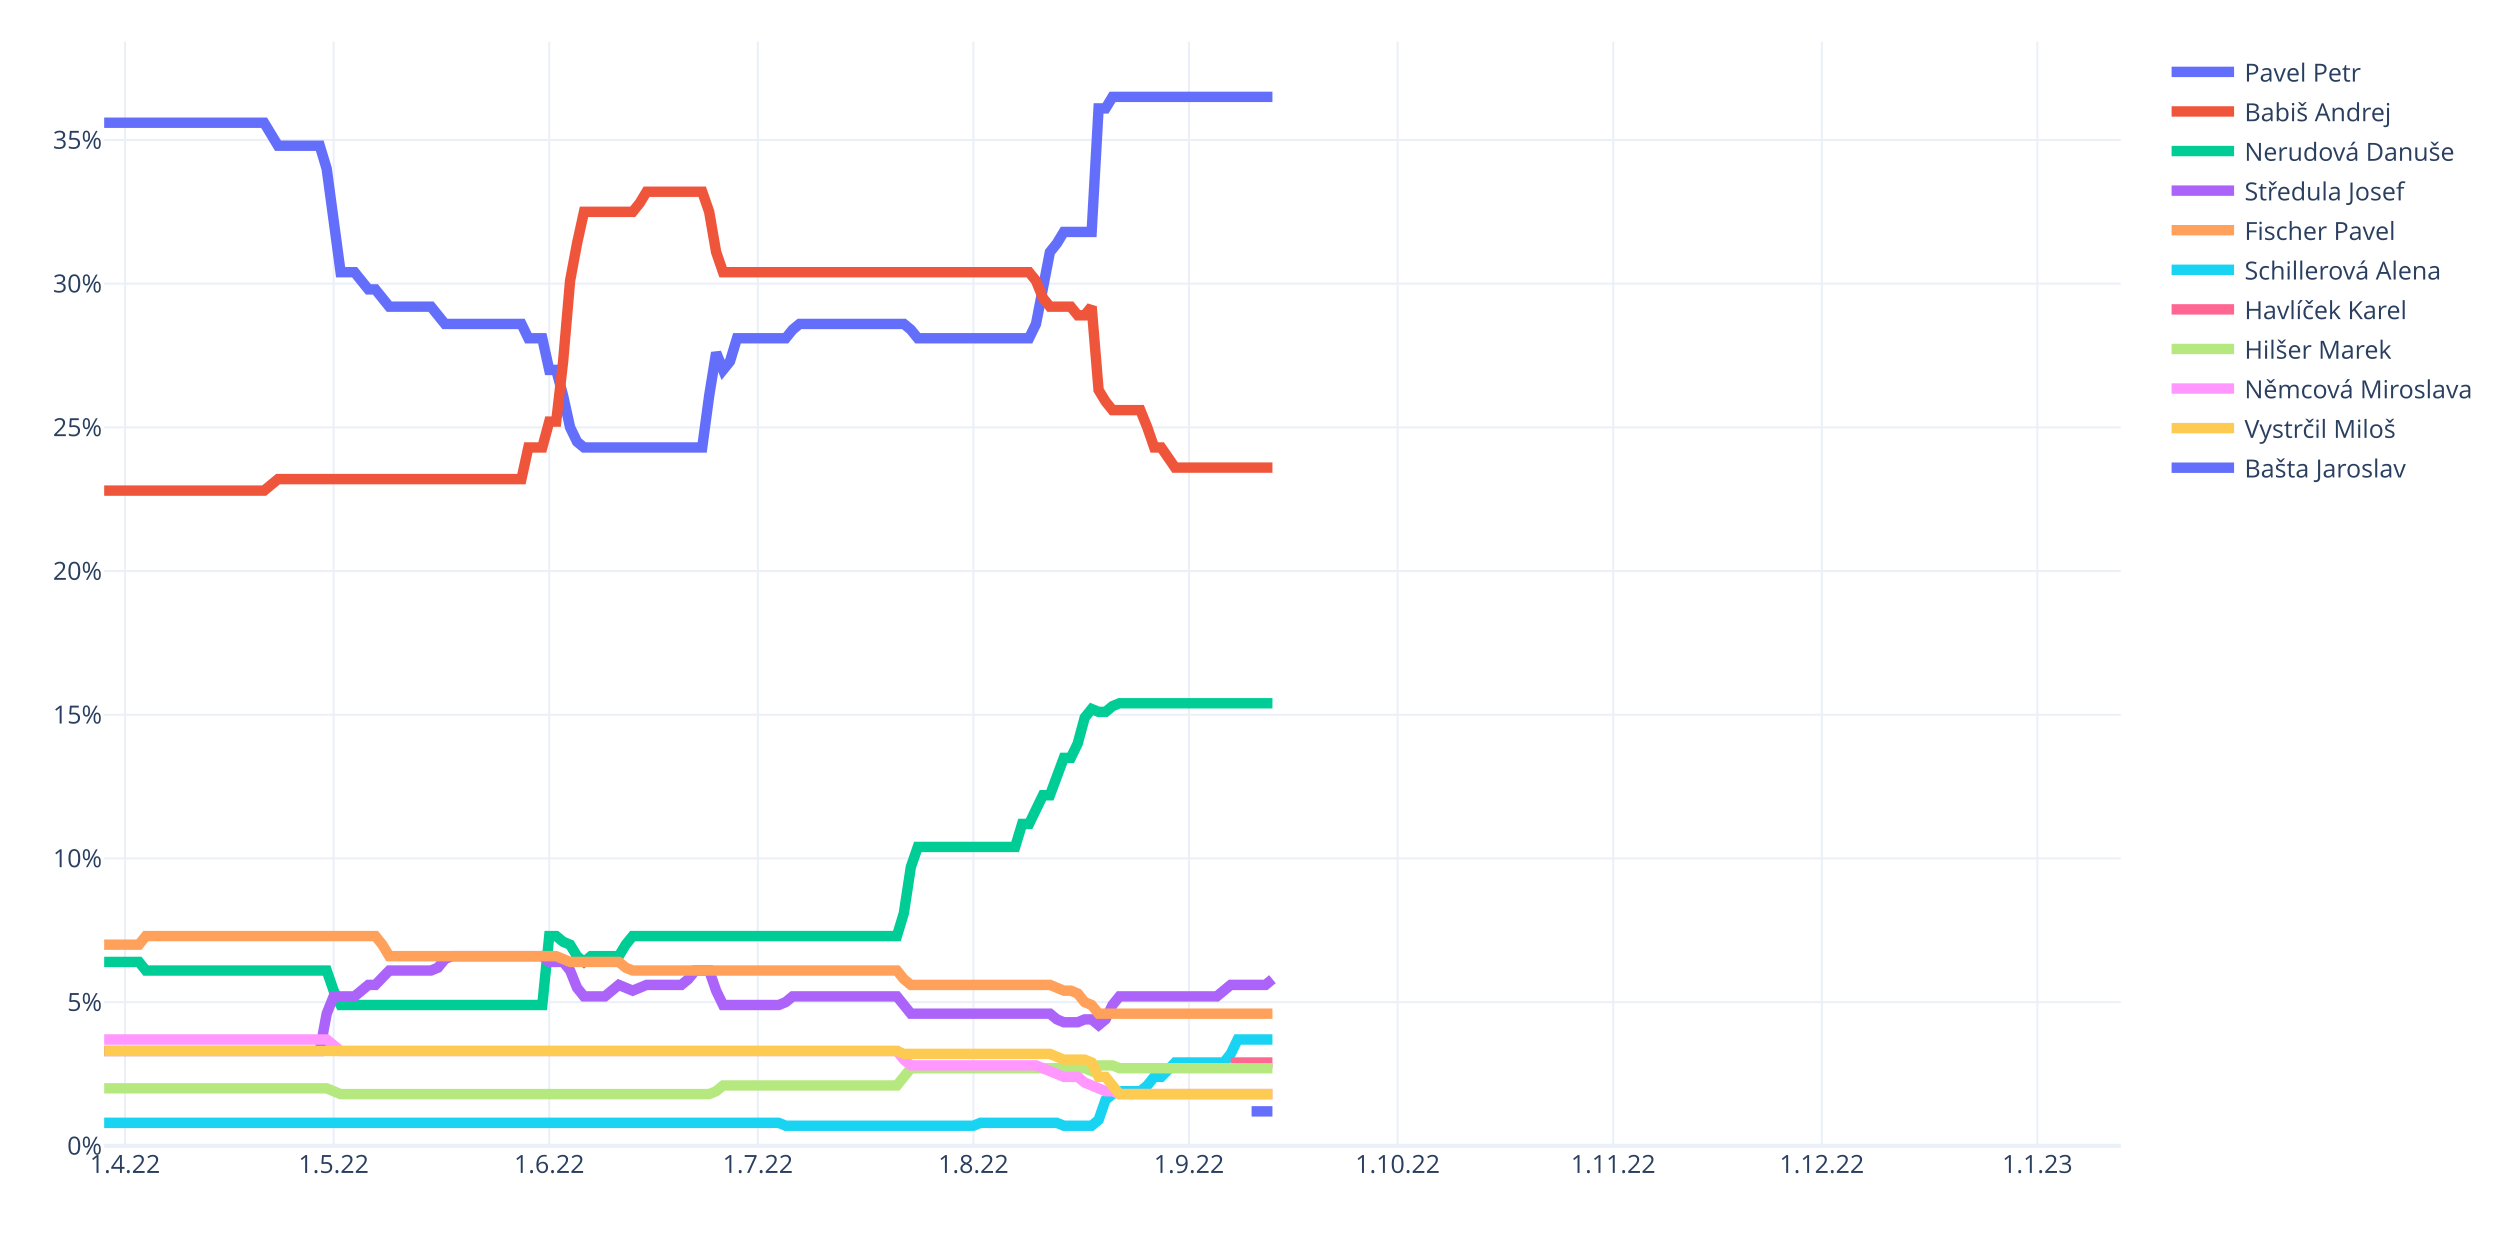
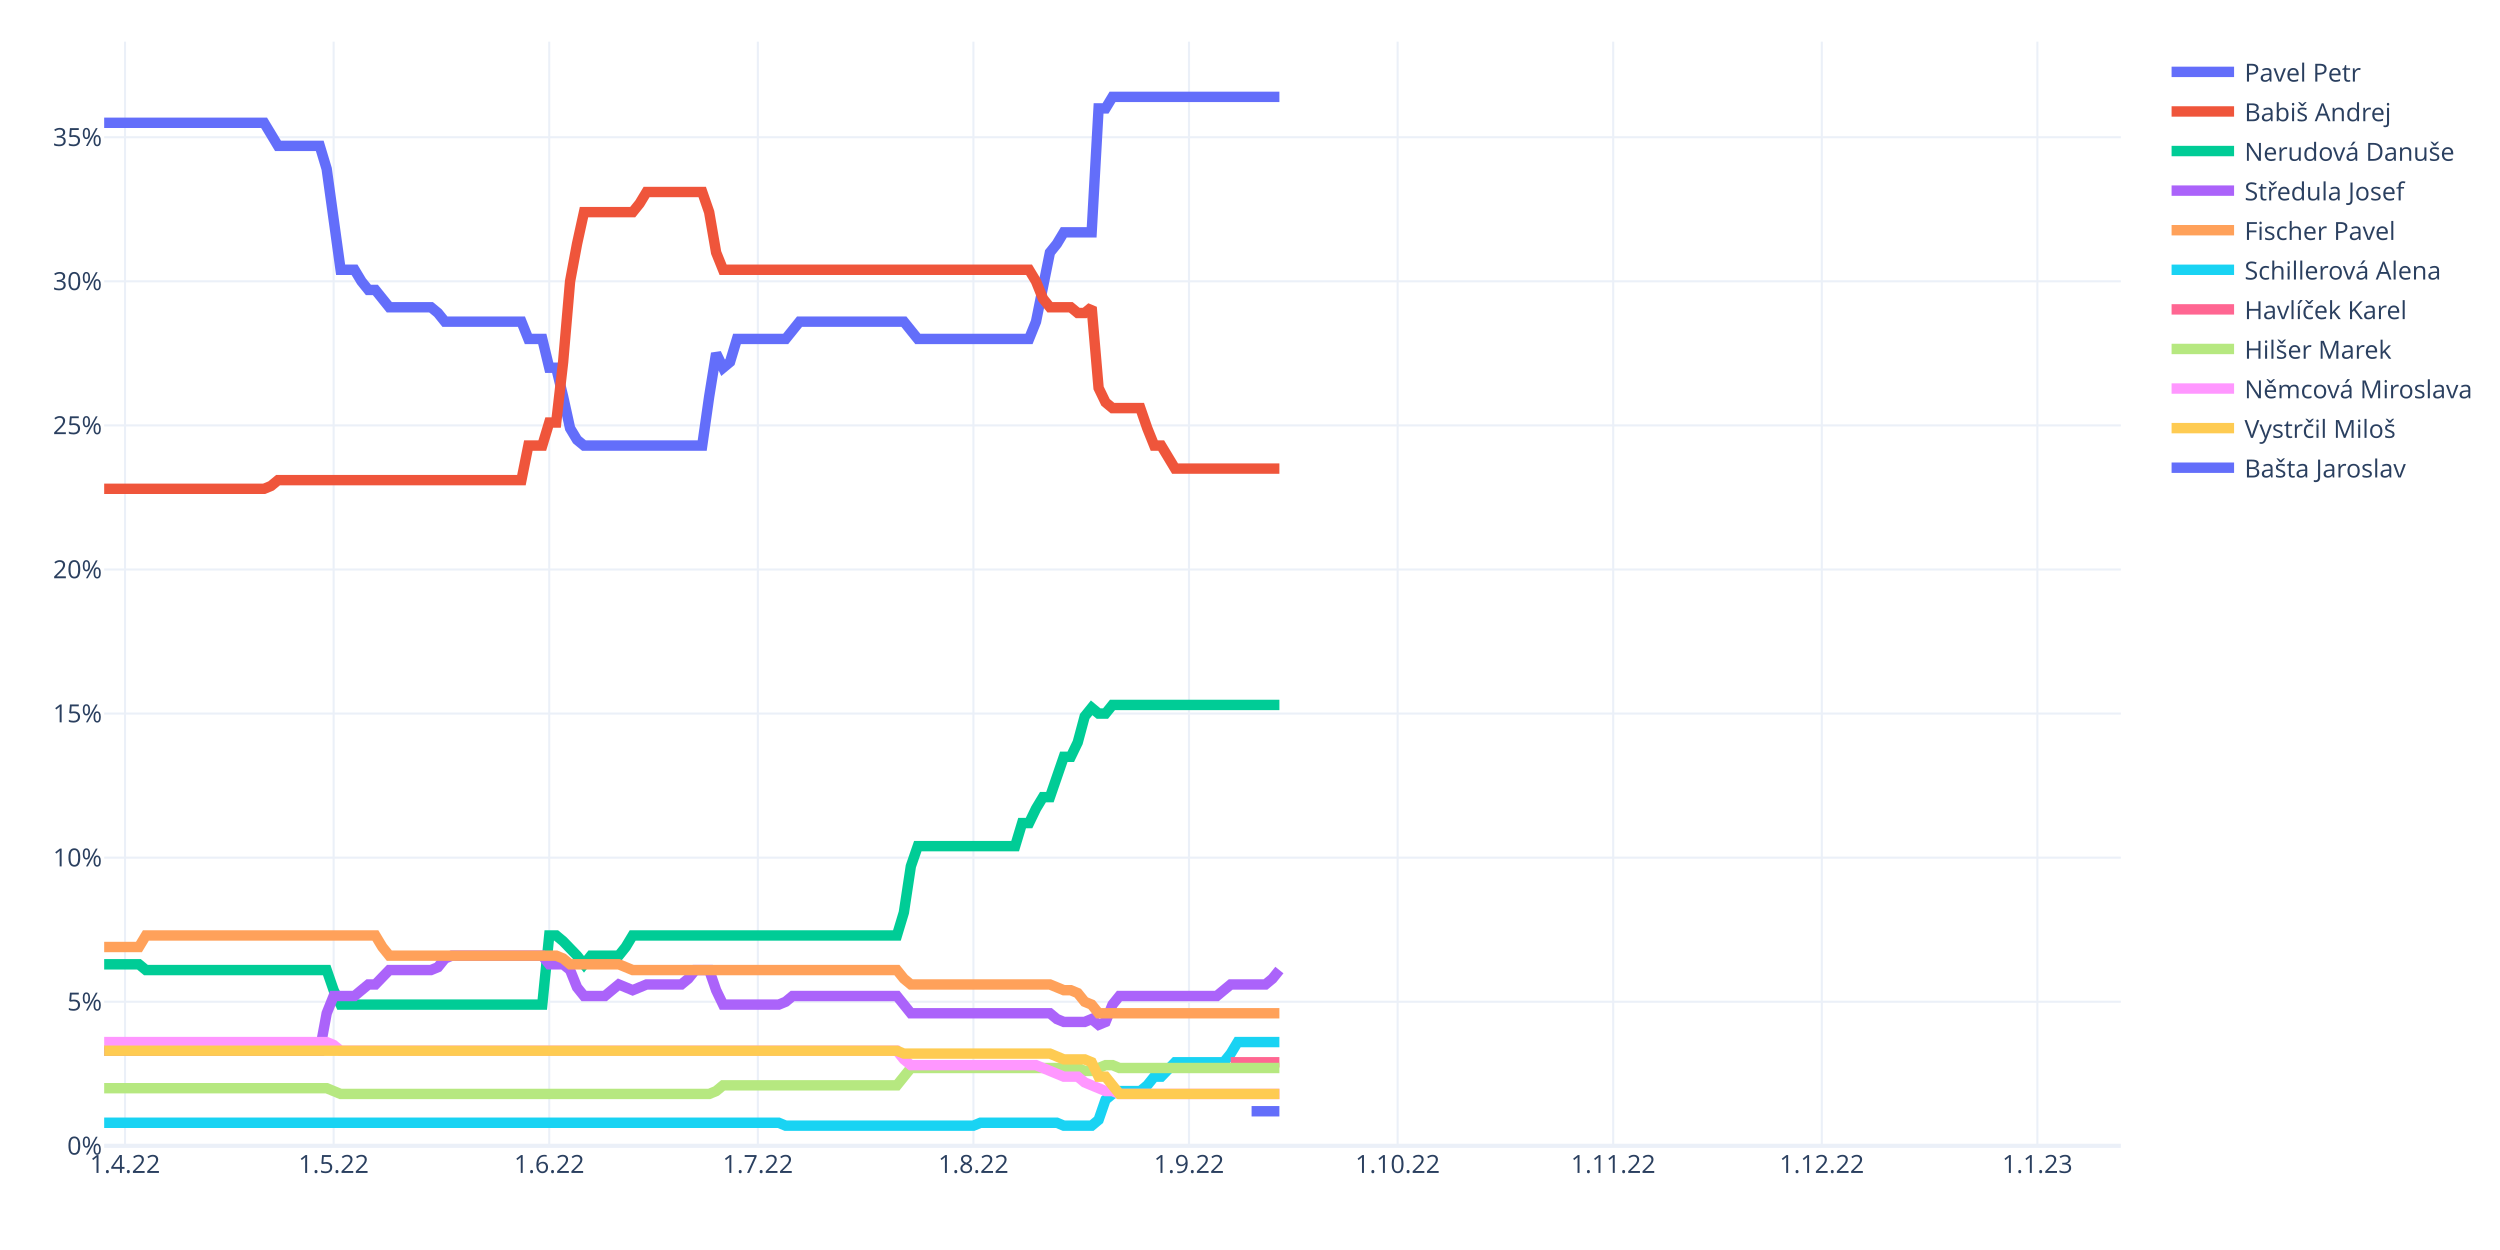
<svg xmlns="http://www.w3.org/2000/svg" class="main-svg" width="1200" height="600" style="" viewBox="0 0 1200 600">
  <rect x="0" y="0" width="1200" height="600" style="fill: rgb(255, 255, 255); fill-opacity: 1;" />
-   <defs id="defs-9ac03c">
+   <defs id="defs-e5010c">
    <g class="clips">
-       <clipPath id="clip9ac03cxyplot" class="plotclip">
+       <clipPath id="clipe5010cxyplot" class="plotclip">
        <rect width="968" height="530" />
      </clipPath>
-       <clipPath class="axesclip" id="clip9ac03cx">
+       <clipPath class="axesclip" id="clipe5010cx">
        <rect x="50" y="0" width="968" height="600" />
      </clipPath>
-       <clipPath class="axesclip" id="clip9ac03cy">
+       <clipPath class="axesclip" id="clipe5010cy">
        <rect x="0" y="20" width="1200" height="530" />
      </clipPath>
-       <clipPath class="axesclip" id="clip9ac03cxy">
+       <clipPath class="axesclip" id="clipe5010cxy">
        <rect x="50" y="20" width="968" height="530" />
      </clipPath>
    </g>
    <g class="gradients" />
    <g class="patterns" />
  </defs>
  <g class="bglayer" />
  <g class="layer-below">
    <g class="imagelayer" />
    <g class="shapelayer" />
  </g>
  <g class="cartesianlayer">
    <g class="subplot xy">
      <g class="layer-subplot">
        <g class="shapelayer" />
        <g class="imagelayer" />
      </g>
      <g class="minor-gridlayer">
        <g class="x" />
        <g class="y" />
      </g>
      <g class="gridlayer">
        <g class="x">
          <path class="xgrid crisp" transform="translate(60.01,0)" d="M0,20v530" style="stroke: rgb(235, 240, 248); stroke-opacity: 1; stroke-width: 1px;" />
          <path class="xgrid crisp" transform="translate(160.15,0)" d="M0,20v530" style="stroke: rgb(235, 240, 248); stroke-opacity: 1; stroke-width: 1px;" />
          <path class="xgrid crisp" transform="translate(263.63,0)" d="M0,20v530" style="stroke: rgb(235, 240, 248); stroke-opacity: 1; stroke-width: 1px;" />
          <path class="xgrid crisp" transform="translate(363.77,0)" d="M0,20v530" style="stroke: rgb(235, 240, 248); stroke-opacity: 1; stroke-width: 1px;" />
          <path class="xgrid crisp" transform="translate(467.24,0)" d="M0,20v530" style="stroke: rgb(235, 240, 248); stroke-opacity: 1; stroke-width: 1px;" />
          <path class="xgrid crisp" transform="translate(570.72,0)" d="M0,20v530" style="stroke: rgb(235, 240, 248); stroke-opacity: 1; stroke-width: 1px;" />
          <path class="xgrid crisp" transform="translate(670.86,0)" d="M0,20v530" style="stroke: rgb(235, 240, 248); stroke-opacity: 1; stroke-width: 1px;" />
          <path class="xgrid crisp" transform="translate(774.33,0)" d="M0,20v530" style="stroke: rgb(235, 240, 248); stroke-opacity: 1; stroke-width: 1px;" />
          <path class="xgrid crisp" transform="translate(874.47,0)" d="M0,20v530" style="stroke: rgb(235, 240, 248); stroke-opacity: 1; stroke-width: 1px;" />
          <path class="xgrid crisp" transform="translate(977.94,0)" d="M0,20v530" style="stroke: rgb(235, 240, 248); stroke-opacity: 1; stroke-width: 1px;" />
        </g>
        <g class="y">
-           <path class="ygrid crisp" transform="translate(0,481.03)" d="M50,0h968" style="stroke: rgb(235, 240, 248); stroke-opacity: 1; stroke-width: 1px;" />
-           <path class="ygrid crisp" transform="translate(0,412.05)" d="M50,0h968" style="stroke: rgb(235, 240, 248); stroke-opacity: 1; stroke-width: 1px;" />
-           <path class="ygrid crisp" transform="translate(0,343.08)" d="M50,0h968" style="stroke: rgb(235, 240, 248); stroke-opacity: 1; stroke-width: 1px;" />
-           <path class="ygrid crisp" transform="translate(0,274.11)" d="M50,0h968" style="stroke: rgb(235, 240, 248); stroke-opacity: 1; stroke-width: 1px;" />
-           <path class="ygrid crisp" transform="translate(0,205.14)" d="M50,0h968" style="stroke: rgb(235, 240, 248); stroke-opacity: 1; stroke-width: 1px;" />
-           <path class="ygrid crisp" transform="translate(0,136.16)" d="M50,0h968" style="stroke: rgb(235, 240, 248); stroke-opacity: 1; stroke-width: 1px;" />
-           <path class="ygrid crisp" transform="translate(0,67.19)" d="M50,0h968" style="stroke: rgb(235, 240, 248); stroke-opacity: 1; stroke-width: 1px;" />
+           <path class="ygrid crisp" transform="translate(0,480.84)" d="M50,0h968" style="stroke: rgb(235, 240, 248); stroke-opacity: 1; stroke-width: 1px;" />
+           <path class="ygrid crisp" transform="translate(0,411.68)" d="M50,0h968" style="stroke: rgb(235, 240, 248); stroke-opacity: 1; stroke-width: 1px;" />
+           <path class="ygrid crisp" transform="translate(0,342.51)" d="M50,0h968" style="stroke: rgb(235, 240, 248); stroke-opacity: 1; stroke-width: 1px;" />
+           <path class="ygrid crisp" transform="translate(0,273.35)" d="M50,0h968" style="stroke: rgb(235, 240, 248); stroke-opacity: 1; stroke-width: 1px;" />
+           <path class="ygrid crisp" transform="translate(0,204.19)" d="M50,0h968" style="stroke: rgb(235, 240, 248); stroke-opacity: 1; stroke-width: 1px;" />
+           <path class="ygrid crisp" transform="translate(0,135.03)" d="M50,0h968" style="stroke: rgb(235, 240, 248); stroke-opacity: 1; stroke-width: 1px;" />
+           <path class="ygrid crisp" transform="translate(0,65.87)" d="M50,0h968" style="stroke: rgb(235, 240, 248); stroke-opacity: 1; stroke-width: 1px;" />
        </g>
      </g>
      <g class="zerolinelayer">
        <path class="yzl zl crisp" transform="translate(0,550)" d="M50,0h968" style="stroke: rgb(235, 240, 248); stroke-opacity: 1; stroke-width: 2px;" />
      </g>
      <path class="xlines-below" />
      <path class="ylines-below" />
      <g class="overlines-below" />
      <g class="xaxislayer-below" />
      <g class="yaxislayer-below" />
      <g class="overaxes-below" />
-       <g class="plot" transform="translate(50,20)" clip-path="url(#clip9ac03cxyplot)">
+       <g class="plot" transform="translate(50,20)" clip-path="url(#clipe5010cxyplot)">
        <g class="scatterlayer mlayer">
-           <g class="trace scatter tracecc58a9" style="stroke-miterlimit: 2; opacity: 1;">
-             <g class="fills" />
-             <g class="errorbars" />
-             <g class="lines">
-               <path class="js-line" d="M0,38.92L76.77,38.92L80.11,44.43L83.45,49.95L86.79,49.95L103.48,49.95L106.81,60.99L113.49,110.65L116.83,110.65L120.17,110.65L123.5,114.78L126.84,118.92L130.18,118.92L136.86,127.2L140.19,127.2L156.88,127.2L160.22,131.34L163.56,135.48L166.9,135.48L200.28,135.48L203.61,142.37L210.29,142.37L213.63,157.55L216.97,157.55L220.3,169.96L223.64,185.14L226.98,192.03L230.32,194.79L233.66,194.79L287.06,194.79L290.4,169.96L293.74,149.27L297.08,157.55L300.41,153.41L303.75,142.37L327.12,142.37L330.46,138.24L333.79,135.48L337.13,135.48L383.86,135.48L387.2,138.24L390.54,142.37L393.88,142.37L443.94,142.37L447.28,135.48L453.96,100.99L457.3,96.85L460.63,91.33L463.97,91.33L473.99,91.33L477.32,32.02L480.66,32.02L484,26.5L560.77,26.5" style="vector-effect: non-scaling-stroke; fill: none; stroke: rgb(99, 110, 250); stroke-opacity: 1; stroke-width: 5px; opacity: 1;" />
-             </g>
-             <g class="points" />
-             <g class="text" />
-           </g>
-           <g class="trace scatter trace83c4f5" style="stroke-miterlimit: 2; opacity: 1;">
-             <g class="fills" />
-             <g class="errorbars" />
-             <g class="lines">
-               <path class="js-line" d="M0,215.48L76.77,215.48L80.11,212.73L83.45,209.97L86.79,209.97L200.28,209.97L203.61,194.79L210.29,194.79L213.63,182.38L216.97,182.38L220.3,153.41L223.64,114.78L226.98,96.85L230.32,81.68L233.66,81.68L253.68,81.68L257.02,77.54L260.36,72.02L263.7,72.02L287.06,72.02L290.4,81.68L293.74,100.99L297.08,110.65L443.94,110.65L447.28,114.78L450.62,123.06L453.96,127.2L463.97,127.2L467.31,131.34L470.65,131.34L473.99,127.2L477.32,167.2L480.66,172.72L484,176.86L487.34,176.86L497.35,176.86L500.69,185.14L504.03,194.79L507.37,194.79L514.04,204.45L517.38,204.45L560.77,204.45" style="vector-effect: non-scaling-stroke; fill: none; stroke: rgb(239, 85, 59); stroke-opacity: 1; stroke-width: 5px; opacity: 1;" />
-             </g>
-             <g class="points" />
-             <g class="text" />
-           </g>
-           <g class="trace scatter trace17d4f3" style="stroke-miterlimit: 2; opacity: 1;">
-             <g class="fills" />
-             <g class="errorbars" />
-             <g class="lines">
-               <path class="js-line" d="M0,441.72L16.69,441.72L20.03,445.85L106.81,445.85L110.15,455.51L113.49,462.41L116.83,462.41L210.29,462.41L213.63,429.3L216.97,429.3L220.3,432.06L223.64,433.44L226.98,438.96L230.32,441.72L233.66,438.96L247.01,438.96L250.34,433.44L253.68,429.3L257.02,429.3L380.52,429.3L383.86,418.26L387.2,396.19L390.54,386.54L437.27,386.54L440.61,375.5L443.94,375.5L447.28,368.6L450.62,361.71L453.96,361.71L460.63,343.77L463.97,343.77L467.31,336.88L470.65,324.46L473.99,320.32L477.32,321.7L480.66,321.7L484,318.94L487.34,317.56L490.68,317.56L560.77,317.56" style="vector-effect: non-scaling-stroke; fill: none; stroke: rgb(0, 204, 150); stroke-opacity: 1; stroke-width: 5px; opacity: 1;" />
-             </g>
-             <g class="points" />
-             <g class="text" />
-           </g>
-           <g class="trace scatter trace678a99" style="stroke-miterlimit: 2; opacity: 1;">
-             <g class="fills" />
-             <g class="errorbars" />
-             <g class="lines">
-               <path class="js-line" d="M0,484.48L103.48,484.48L106.81,466.55L110.15,458.27L113.49,458.27L120.17,458.27L123.5,455.51L126.84,452.75L130.18,452.75L136.86,445.85L140.19,445.85L156.88,445.85L160.22,444.47L163.56,440.34L166.9,438.96L210.29,438.96L213.63,441.72L220.3,441.72L223.64,445.85L226.98,454.13L230.32,458.27L240.33,458.27L243.67,455.51L247.01,452.75L250.34,454.13L253.68,455.51L257.02,454.13L260.36,452.75L263.7,452.75L277.05,452.75L280.39,449.99L283.72,445.85L287.06,445.85L290.4,445.85L293.74,455.51L297.08,462.41L300.41,462.41L323.78,462.41L327.12,461.03L330.46,458.27L333.79,458.27L380.52,458.27L383.86,462.41L387.2,466.55L390.54,466.55L453.96,466.55L457.3,469.3L460.63,470.68L463.97,470.68L467.31,470.68L470.65,469.3L473.99,469.3L477.32,472.06L480.66,469.3L484,462.41L487.34,458.27L490.68,458.27L534.07,458.27L537.41,455.51L540.74,452.75L544.08,452.75L557.43,452.75L560.77,449.99" style="vector-effect: non-scaling-stroke; fill: none; stroke: rgb(171, 99, 250); stroke-opacity: 1; stroke-width: 5px; opacity: 1;" />
-             </g>
-             <g class="points" />
-             <g class="text" />
-           </g>
-           <g class="trace scatter trace8f0cd3" style="stroke-miterlimit: 2; opacity: 1;">
-             <g class="fills" />
-             <g class="errorbars" />
-             <g class="lines">
-               <path class="js-line" d="M0,433.44L16.69,433.44L20.03,429.3L130.18,429.3L133.52,433.44L136.86,438.96L140.19,438.96L216.97,438.96L220.3,440.34L223.64,441.72L226.98,441.72L247.01,441.72L250.34,444.47L253.68,445.85L257.02,445.85L380.52,445.85L383.86,449.99L387.2,452.75L390.54,452.75L453.96,452.75L457.3,454.13L460.63,455.51L463.97,455.51L467.31,456.89L470.65,461.03L473.99,462.41L477.32,466.55L560.77,466.55" style="vector-effect: non-scaling-stroke; fill: none; stroke: rgb(255, 161, 90); stroke-opacity: 1; stroke-width: 5px; opacity: 1;" />
-             </g>
-             <g class="points" />
-             <g class="text" />
-           </g>
-           <g class="trace scatter trace87d1dd" style="stroke-miterlimit: 2; opacity: 1;">
-             <g class="fills" />
-             <g class="errorbars" />
-             <g class="lines">
-               <path class="js-line" d="M0,518.96L323.78,518.96L327.12,520.34L417.24,520.34L420.58,518.96L457.3,518.96L460.63,520.34L473.99,520.34L477.32,517.58L480.66,507.93L484,505.17L487.34,503.79L490.68,503.79L497.35,503.79L500.69,501.03L504.03,496.89L507.37,496.89L514.04,490L517.38,490L537.41,490L540.74,485.86L544.08,478.96L547.42,478.96L560.77,478.96" style="vector-effect: non-scaling-stroke; fill: none; stroke: rgb(25, 211, 243); stroke-opacity: 1; stroke-width: 5px; opacity: 1;" />
-             </g>
-             <g class="points" />
-             <g class="text" />
-           </g>
-           <g class="trace scatter trace23de0c" style="stroke-miterlimit: 2; opacity: 1;">
-             <g class="fills" />
-             <g class="errorbars" />
-             <g class="lines">
-               <path class="js-line" d="M540.74,490L560.77,490" style="vector-effect: non-scaling-stroke; fill: none; stroke: rgb(255, 102, 146); stroke-opacity: 1; stroke-width: 5px; opacity: 1;" />
-             </g>
-             <g class="points" />
-             <g class="text" />
-           </g>
-           <g class="trace scatter tracea98ff8" style="stroke-miterlimit: 2; opacity: 1;">
-             <g class="fills" />
-             <g class="errorbars" />
-             <g class="lines">
-               <path class="js-line" d="M0,502.41L106.81,502.41L110.15,503.79L113.49,505.17L116.83,505.17L290.4,505.17L293.74,503.79L297.08,501.03L300.41,501.03L380.52,501.03L383.86,496.89L387.2,492.75L390.54,492.75L470.65,492.75L473.99,494.13L477.32,491.38L480.66,491.38L484,491.38L487.34,492.75L560.77,492.75" style="vector-effect: non-scaling-stroke; fill: none; stroke: rgb(182, 232, 128); stroke-opacity: 1; stroke-width: 5px; opacity: 1;" />
-             </g>
-             <g class="points" />
-             <g class="text" />
-           </g>
-           <g class="trace scatter trace9fdeb4" style="stroke-miterlimit: 2; opacity: 1;">
-             <g class="fills" />
-             <g class="errorbars" />
-             <g class="lines">
-               <path class="js-line" d="M0,478.96L106.81,478.96L110.15,481.72L113.49,484.48L116.83,484.48L380.52,484.48L383.86,488.62L387.2,491.38L390.54,491.38L447.28,491.38L450.62,492.75L460.63,496.89L463.97,496.89L467.31,496.89L470.65,499.65L480.66,503.79L484,503.79L487.34,505.17L490.68,505.17L560.77,505.17" style="vector-effect: non-scaling-stroke; fill: none; stroke: rgb(255, 151, 255); stroke-opacity: 1; stroke-width: 5px; opacity: 1;" />
-             </g>
-             <g class="points" />
-             <g class="text" />
-           </g>
-           <g class="trace scatter tracebca179" style="stroke-miterlimit: 2; opacity: 1;">
-             <g class="fills" />
-             <g class="errorbars" />
-             <g class="lines">
-               <path class="js-line" d="M0,484.48L380.52,484.48L383.86,485.86L453.96,485.86L457.3,487.24L460.63,488.62L463.97,488.62L470.65,488.62L473.99,490L477.32,496.89L480.66,496.89L487.34,505.17L490.68,505.17L560.77,505.17" style="vector-effect: non-scaling-stroke; fill: none; stroke: rgb(254, 203, 82); stroke-opacity: 1; stroke-width: 5px; opacity: 1;" />
-             </g>
-             <g class="points" />
-             <g class="text" />
-           </g>
-           <g class="trace scatter tracecbdc0a" style="stroke-miterlimit: 2; opacity: 1;">
-             <g class="fills" />
-             <g class="errorbars" />
-             <g class="lines">
-               <path class="js-line" d="M550.76,513.45L560.77,513.45" style="vector-effect: non-scaling-stroke; fill: none; stroke: rgb(99, 110, 250); stroke-opacity: 1; stroke-width: 5px; opacity: 1;" />
+           <g class="trace scatter tracec2c07b" style="stroke-miterlimit: 2; opacity: 1;">
+             <g class="fills" />
+             <g class="errorbars" />
+             <g class="lines">
+               <path class="js-line" d="M0,38.95L76.77,38.95L80.11,44.48L83.45,50.02L86.79,50.02L103.48,50.02L106.81,61.08L113.49,109.49L116.83,109.49L120.17,109.49L123.5,115.03L126.84,119.18L130.18,119.18L136.86,127.48L140.19,127.48L156.88,127.48L160.22,130.24L163.56,134.39L166.9,134.39L200.28,134.39L203.61,142.69L210.29,142.69L213.63,156.52L216.97,156.52L220.3,170.36L223.64,185.57L226.98,191.11L230.32,193.87L233.66,193.87L287.06,193.87L290.4,170.36L293.74,149.61L297.08,156.52L300.41,153.76L303.75,142.69L327.12,142.69L330.46,138.54L333.79,134.39L337.13,134.39L383.86,134.39L387.2,138.54L390.54,142.69L393.88,142.69L443.94,142.69L447.28,134.39L453.96,101.2L457.3,97.05L460.63,91.51L463.97,91.51L473.99,91.51L477.32,32.03L480.66,32.03L484,26.5L564.11,26.5" style="vector-effect: non-scaling-stroke; fill: none; stroke: rgb(99, 110, 250); stroke-opacity: 1; stroke-width: 5px; opacity: 1;" />
+             </g>
+             <g class="points" />
+             <g class="text" />
+           </g>
+           <g class="trace scatter trace22cbd5" style="stroke-miterlimit: 2; opacity: 1;">
+             <g class="fills" />
+             <g class="errorbars" />
+             <g class="lines">
+               <path class="js-line" d="M0,214.62L76.77,214.62L80.11,213.24L83.45,210.47L86.79,210.47L200.28,210.47L203.61,193.87L210.29,193.87L213.63,182.81L216.97,182.81L220.3,153.76L223.64,115.03L226.98,97.05L230.32,81.83L233.66,81.83L253.68,81.83L257.02,77.68L260.36,72.15L263.7,72.15L287.06,72.15L290.4,81.83L293.74,101.2L297.08,109.49L443.94,109.49L447.28,115.03L450.62,123.33L453.96,127.48L463.97,127.48L467.31,130.24L470.65,130.24L473.99,127.48L477.32,166.21L480.66,173.12L484,175.89L487.34,175.89L497.35,175.89L500.69,185.57L504.03,193.87L507.37,193.87L514.04,204.94L517.38,204.94L564.11,204.94" style="vector-effect: non-scaling-stroke; fill: none; stroke: rgb(239, 85, 59); stroke-opacity: 1; stroke-width: 5px; opacity: 1;" />
+             </g>
+             <g class="points" />
+             <g class="text" />
+           </g>
+           <g class="trace scatter trace9eb591" style="stroke-miterlimit: 2; opacity: 1;">
+             <g class="fills" />
+             <g class="errorbars" />
+             <g class="lines">
+               <path class="js-line" d="M0,442.86L16.69,442.86L20.03,445.62L106.81,445.62L110.15,455.3L113.49,462.22L116.83,462.22L210.29,462.22L213.63,429.02L216.97,429.02L220.3,431.79L226.98,438.71L230.32,442.86L233.66,438.71L236.99,438.71L247.01,438.71L250.34,434.56L253.68,429.02L257.02,429.02L380.52,429.02L383.86,417.96L387.2,395.83L390.54,386.14L437.27,386.14L440.61,375.08L443.94,375.08L447.28,368.16L450.62,362.63L453.96,362.63L460.63,343.26L463.97,343.26L467.31,336.35L470.65,323.9L473.99,319.75L477.32,322.51L480.66,322.51L484,318.36L564.11,318.36" style="vector-effect: non-scaling-stroke; fill: none; stroke: rgb(0, 204, 150); stroke-opacity: 1; stroke-width: 5px; opacity: 1;" />
+             </g>
+             <g class="points" />
+             <g class="text" />
+           </g>
+           <g class="trace scatter tracef58105" style="stroke-miterlimit: 2; opacity: 1;">
+             <g class="fills" />
+             <g class="errorbars" />
+             <g class="lines">
+               <path class="js-line" d="M0,484.35L103.48,484.35L106.81,466.37L110.15,458.07L113.49,458.07L120.17,458.07L123.5,455.3L126.84,452.54L130.18,452.54L136.86,445.62L140.19,445.62L156.88,445.62L160.22,444.24L163.56,440.09L166.9,438.71L210.29,438.71L213.63,442.86L220.3,442.86L223.64,445.62L226.98,453.92L230.32,458.07L240.33,458.07L243.67,455.3L247.01,452.54L250.34,453.92L253.68,455.3L257.02,453.92L260.36,452.54L263.7,452.54L277.05,452.54L280.39,449.77L283.72,445.62L287.06,445.62L290.4,445.62L293.74,455.3L297.08,462.22L300.41,462.22L323.78,462.22L327.12,460.84L330.46,458.07L333.79,458.07L380.52,458.07L383.86,462.22L387.2,466.37L390.54,466.37L453.96,466.37L457.3,469.14L460.63,470.52L463.97,470.52L470.65,470.52L473.99,469.14L477.32,471.9L480.66,470.52L484,462.22L487.34,458.07L534.07,458.07L537.41,455.3L540.74,452.54L544.08,452.54L557.43,452.54L560.77,449.77L564.11,445.62" style="vector-effect: non-scaling-stroke; fill: none; stroke: rgb(171, 99, 250); stroke-opacity: 1; stroke-width: 5px; opacity: 1;" />
+             </g>
+             <g class="points" />
+             <g class="text" />
+           </g>
+           <g class="trace scatter trace8d41c3" style="stroke-miterlimit: 2; opacity: 1;">
+             <g class="fills" />
+             <g class="errorbars" />
+             <g class="lines">
+               <path class="js-line" d="M0,434.56L16.69,434.56L20.03,429.02L130.18,429.02L133.52,434.56L136.86,438.71L140.19,438.71L216.97,438.71L220.3,440.09L223.64,442.86L226.98,442.86L247.01,442.86L250.34,444.24L253.68,445.62L257.02,445.62L380.52,445.62L383.86,449.77L387.2,452.54L390.54,452.54L453.96,452.54L457.3,453.92L460.63,455.3L463.97,455.3L467.31,456.69L470.65,460.84L473.99,462.22L477.32,466.37L564.11,466.37" style="vector-effect: non-scaling-stroke; fill: none; stroke: rgb(255, 161, 90); stroke-opacity: 1; stroke-width: 5px; opacity: 1;" />
+             </g>
+             <g class="points" />
+             <g class="text" />
+           </g>
+           <g class="trace scatter trace228de3" style="stroke-miterlimit: 2; opacity: 1;">
+             <g class="fills" />
+             <g class="errorbars" />
+             <g class="lines">
+               <path class="js-line" d="M0,518.93L323.78,518.93L327.12,520.32L417.24,520.32L420.58,518.93L457.3,518.93L460.63,520.32L473.99,520.32L477.32,517.55L480.66,507.87L484,505.1L487.34,503.72L490.68,503.72L497.35,503.72L500.69,500.95L504.03,496.8L507.37,496.8L514.04,489.89L517.38,489.89L537.41,489.89L540.74,485.74L544.08,480.2L547.42,480.2L564.11,480.2" style="vector-effect: non-scaling-stroke; fill: none; stroke: rgb(25, 211, 243); stroke-opacity: 1; stroke-width: 5px; opacity: 1;" />
+             </g>
+             <g class="points" />
+             <g class="text" />
+           </g>
+           <g class="trace scatter tracecdfb69" style="stroke-miterlimit: 2; opacity: 1;">
+             <g class="fills" />
+             <g class="errorbars" />
+             <g class="lines">
+               <path class="js-line" d="M540.74,489.89L564.11,489.89" style="vector-effect: non-scaling-stroke; fill: none; stroke: rgb(255, 102, 146); stroke-opacity: 1; stroke-width: 5px; opacity: 1;" />
+             </g>
+             <g class="points" />
+             <g class="text" />
+           </g>
+           <g class="trace scatter trace44139b" style="stroke-miterlimit: 2; opacity: 1;">
+             <g class="fills" />
+             <g class="errorbars" />
+             <g class="lines">
+               <path class="js-line" d="M0,502.34L106.81,502.34L110.15,503.72L113.49,505.1L116.83,505.1L290.4,505.1L293.74,503.72L297.08,500.95L300.41,500.95L380.52,500.95L383.86,496.8L387.2,492.65L390.54,492.65L467.31,492.65L470.65,494.04L473.99,494.04L477.32,492.65L480.66,491.27L484,491.27L487.34,492.65L490.68,492.65L564.11,492.65" style="vector-effect: non-scaling-stroke; fill: none; stroke: rgb(182, 232, 128); stroke-opacity: 1; stroke-width: 5px; opacity: 1;" />
+             </g>
+             <g class="points" />
+             <g class="text" />
+           </g>
+           <g class="trace scatter trace0559f6" style="stroke-miterlimit: 2; opacity: 1;">
+             <g class="fills" />
+             <g class="errorbars" />
+             <g class="lines">
+               <path class="js-line" d="M0,480.2L106.81,480.2L110.15,481.59L113.49,484.35L116.83,484.35L380.52,484.35L383.86,488.5L387.2,491.27L390.54,491.27L447.28,491.27L450.62,492.65L460.63,496.8L463.97,496.8L467.31,496.8L470.65,499.57L480.66,503.72L484,503.72L487.34,505.1L490.68,505.1L564.11,505.1" style="vector-effect: non-scaling-stroke; fill: none; stroke: rgb(255, 151, 255); stroke-opacity: 1; stroke-width: 5px; opacity: 1;" />
+             </g>
+             <g class="points" />
+             <g class="text" />
+           </g>
+           <g class="trace scatter trace07d329" style="stroke-miterlimit: 2; opacity: 1;">
+             <g class="fills" />
+             <g class="errorbars" />
+             <g class="lines">
+               <path class="js-line" d="M0,484.35L380.52,484.35L383.86,485.74L453.96,485.74L457.3,487.12L460.63,488.5L463.97,488.5L470.65,488.5L473.99,489.89L477.32,496.8L480.66,496.8L487.34,505.1L490.68,505.1L564.11,505.1" style="vector-effect: non-scaling-stroke; fill: none; stroke: rgb(254, 203, 82); stroke-opacity: 1; stroke-width: 5px; opacity: 1;" />
+             </g>
+             <g class="points" />
+             <g class="text" />
+           </g>
+           <g class="trace scatter trace4e3212" style="stroke-miterlimit: 2; opacity: 1;">
+             <g class="fills" />
+             <g class="errorbars" />
+             <g class="lines">
+               <path class="js-line" d="M550.76,513.4L564.11,513.4" style="vector-effect: non-scaling-stroke; fill: none; stroke: rgb(99, 110, 250); stroke-opacity: 1; stroke-width: 5px; opacity: 1;" />
            </g>
            <g class="points" />
            <g class="text" />
          </g>
        </g>
      </g>
      <g class="overplot" />
      <path class="xlines-above crisp" d="M0,0" style="fill: none;" />
      <path class="ylines-above crisp" d="M0,0" style="fill: none;" />
      <g class="overlines-above" />
      <g class="xaxislayer-above">
        <g class="xtick">
          <text text-anchor="middle" x="0" y="563" transform="translate(60.01,0)" style="font-family: 'Open Sans', verdana, arial, sans-serif; font-size: 12px; fill: rgb(42, 63, 95); fill-opacity: 1; white-space: pre; opacity: 1;">1.4.22</text>
        </g>
        <g class="xtick">
          <text text-anchor="middle" x="0" y="563" style="font-family: 'Open Sans', verdana, arial, sans-serif; font-size: 12px; fill: rgb(42, 63, 95); fill-opacity: 1; white-space: pre; opacity: 1;" transform="translate(160.15,0)">1.5.22</text>
        </g>
        <g class="xtick">
          <text text-anchor="middle" x="0" y="563" style="font-family: 'Open Sans', verdana, arial, sans-serif; font-size: 12px; fill: rgb(42, 63, 95); fill-opacity: 1; white-space: pre; opacity: 1;" transform="translate(263.63,0)">1.6.22</text>
        </g>
        <g class="xtick">
          <text text-anchor="middle" x="0" y="563" style="font-family: 'Open Sans', verdana, arial, sans-serif; font-size: 12px; fill: rgb(42, 63, 95); fill-opacity: 1; white-space: pre; opacity: 1;" transform="translate(363.77,0)">1.7.22</text>
        </g>
        <g class="xtick">
          <text text-anchor="middle" x="0" y="563" style="font-family: 'Open Sans', verdana, arial, sans-serif; font-size: 12px; fill: rgb(42, 63, 95); fill-opacity: 1; white-space: pre; opacity: 1;" transform="translate(467.24,0)">1.8.22</text>
        </g>
        <g class="xtick">
          <text text-anchor="middle" x="0" y="563" style="font-family: 'Open Sans', verdana, arial, sans-serif; font-size: 12px; fill: rgb(42, 63, 95); fill-opacity: 1; white-space: pre; opacity: 1;" transform="translate(570.72,0)">1.9.22</text>
        </g>
        <g class="xtick">
          <text text-anchor="middle" x="0" y="563" style="font-family: 'Open Sans', verdana, arial, sans-serif; font-size: 12px; fill: rgb(42, 63, 95); fill-opacity: 1; white-space: pre; opacity: 1;" transform="translate(670.86,0)">1.10.22</text>
        </g>
        <g class="xtick">
          <text text-anchor="middle" x="0" y="563" style="font-family: 'Open Sans', verdana, arial, sans-serif; font-size: 12px; fill: rgb(42, 63, 95); fill-opacity: 1; white-space: pre; opacity: 1;" transform="translate(774.33,0)">1.11.22</text>
        </g>
        <g class="xtick">
          <text text-anchor="middle" x="0" y="563" style="font-family: 'Open Sans', verdana, arial, sans-serif; font-size: 12px; fill: rgb(42, 63, 95); fill-opacity: 1; white-space: pre; opacity: 1;" transform="translate(874.47,0)">1.12.22</text>
        </g>
        <g class="xtick">
          <text text-anchor="middle" x="0" y="563" style="font-family: 'Open Sans', verdana, arial, sans-serif; font-size: 12px; fill: rgb(42, 63, 95); fill-opacity: 1; white-space: pre; opacity: 1;" transform="translate(977.94,0)">1.1.23</text>
        </g>
      </g>
      <g class="yaxislayer-above">
        <g class="ytick">
          <text text-anchor="end" x="49" y="4.2" transform="translate(0,550)" style="font-family: 'Open Sans', verdana, arial, sans-serif; font-size: 12px; fill: rgb(42, 63, 95); fill-opacity: 1; white-space: pre; opacity: 1;">0%</text>
        </g>
        <g class="ytick">
-           <text text-anchor="end" x="49" y="4.2" style="font-family: 'Open Sans', verdana, arial, sans-serif; font-size: 12px; fill: rgb(42, 63, 95); fill-opacity: 1; white-space: pre; opacity: 1;" transform="translate(0,481.03)">5%</text>
-         </g>
-         <g class="ytick">
-           <text text-anchor="end" x="49" y="4.2" style="font-family: 'Open Sans', verdana, arial, sans-serif; font-size: 12px; fill: rgb(42, 63, 95); fill-opacity: 1; white-space: pre; opacity: 1;" transform="translate(0,412.05)">10%</text>
-         </g>
-         <g class="ytick">
-           <text text-anchor="end" x="49" y="4.2" style="font-family: 'Open Sans', verdana, arial, sans-serif; font-size: 12px; fill: rgb(42, 63, 95); fill-opacity: 1; white-space: pre; opacity: 1;" transform="translate(0,343.08)">15%</text>
-         </g>
-         <g class="ytick">
-           <text text-anchor="end" x="49" y="4.2" style="font-family: 'Open Sans', verdana, arial, sans-serif; font-size: 12px; fill: rgb(42, 63, 95); fill-opacity: 1; white-space: pre; opacity: 1;" transform="translate(0,274.11)">20%</text>
-         </g>
-         <g class="ytick">
-           <text text-anchor="end" x="49" y="4.2" style="font-family: 'Open Sans', verdana, arial, sans-serif; font-size: 12px; fill: rgb(42, 63, 95); fill-opacity: 1; white-space: pre; opacity: 1;" transform="translate(0,205.14)">25%</text>
-         </g>
-         <g class="ytick">
-           <text text-anchor="end" x="49" y="4.2" style="font-family: 'Open Sans', verdana, arial, sans-serif; font-size: 12px; fill: rgb(42, 63, 95); fill-opacity: 1; white-space: pre; opacity: 1;" transform="translate(0,136.16)">30%</text>
-         </g>
-         <g class="ytick">
-           <text text-anchor="end" x="49" y="4.2" style="font-family: 'Open Sans', verdana, arial, sans-serif; font-size: 12px; fill: rgb(42, 63, 95); fill-opacity: 1; white-space: pre; opacity: 1;" transform="translate(0,67.19)">35%</text>
+           <text text-anchor="end" x="49" y="4.2" style="font-family: 'Open Sans', verdana, arial, sans-serif; font-size: 12px; fill: rgb(42, 63, 95); fill-opacity: 1; white-space: pre; opacity: 1;" transform="translate(0,480.84)">5%</text>
+         </g>
+         <g class="ytick">
+           <text text-anchor="end" x="49" y="4.2" style="font-family: 'Open Sans', verdana, arial, sans-serif; font-size: 12px; fill: rgb(42, 63, 95); fill-opacity: 1; white-space: pre; opacity: 1;" transform="translate(0,411.68)">10%</text>
+         </g>
+         <g class="ytick">
+           <text text-anchor="end" x="49" y="4.2" style="font-family: 'Open Sans', verdana, arial, sans-serif; font-size: 12px; fill: rgb(42, 63, 95); fill-opacity: 1; white-space: pre; opacity: 1;" transform="translate(0,342.51)">15%</text>
+         </g>
+         <g class="ytick">
+           <text text-anchor="end" x="49" y="4.2" style="font-family: 'Open Sans', verdana, arial, sans-serif; font-size: 12px; fill: rgb(42, 63, 95); fill-opacity: 1; white-space: pre; opacity: 1;" transform="translate(0,273.35)">20%</text>
+         </g>
+         <g class="ytick">
+           <text text-anchor="end" x="49" y="4.2" style="font-family: 'Open Sans', verdana, arial, sans-serif; font-size: 12px; fill: rgb(42, 63, 95); fill-opacity: 1; white-space: pre; opacity: 1;" transform="translate(0,204.19)">25%</text>
+         </g>
+         <g class="ytick">
+           <text text-anchor="end" x="49" y="4.2" style="font-family: 'Open Sans', verdana, arial, sans-serif; font-size: 12px; fill: rgb(42, 63, 95); fill-opacity: 1; white-space: pre; opacity: 1;" transform="translate(0,135.03)">30%</text>
+         </g>
+         <g class="ytick">
+           <text text-anchor="end" x="49" y="4.2" style="font-family: 'Open Sans', verdana, arial, sans-serif; font-size: 12px; fill: rgb(42, 63, 95); fill-opacity: 1; white-space: pre; opacity: 1;" transform="translate(0,65.87)">35%</text>
        </g>
      </g>
      <g class="overaxes-above" />
    </g>
  </g>
  <g class="polarlayer" />
  <g class="smithlayer" />
  <g class="ternarylayer" />
  <g class="geolayer" />
  <g class="funnelarealayer" />
  <g class="pielayer" />
  <g class="iciclelayer" />
  <g class="treemaplayer" />
  <g class="sunburstlayer" />
  <g class="glimages" />
-   <defs id="topdefs-9ac03c">
+   <defs id="topdefs-e5010c">
    <g class="clips" />
-     <clipPath id="legend9ac03c">
+     <clipPath id="legende5010c">
      <rect width="151" height="219" x="0" y="0" />
    </clipPath>
  </defs>
  <g class="layer-above">
    <g class="imagelayer" />
    <g class="shapelayer" />
  </g>
  <g class="infolayer">
    <g class="legend" pointer-events="all" transform="translate(1037.36,20)">
      <rect class="bg" shape-rendering="crispEdges" style="stroke: rgb(68, 68, 68); stroke-opacity: 1; fill: rgb(255, 255, 255); fill-opacity: 1; stroke-width: 0px;" width="151" height="219" x="0" y="0" />
-       <g class="scrollbox" transform="" clip-path="url(#legend9ac03c)">
+       <g class="scrollbox" transform="" clip-path="url(#legende5010c)">
        <g class="groups">
          <g class="traces" transform="translate(0,14.5)" style="opacity: 1;">
            <text class="legendtext" text-anchor="start" x="40" y="4.68" style="font-family: 'Open Sans', verdana, arial, sans-serif; font-size: 12px; fill: rgb(42, 63, 95); fill-opacity: 1; white-space: pre;">Pavel Petr</text>
            <g class="layers" style="opacity: 1;">
              <g class="legendfill" />
              <g class="legendlines">
                <path class="js-line" d="M5,0h30" style="fill: none; stroke: rgb(99, 110, 250); stroke-opacity: 1; stroke-width: 5px;" />
              </g>
              <g class="legendsymbols">
                <g class="legendpoints" />
              </g>
            </g>
            <rect class="legendtoggle" x="0" y="-9.5" width="145.703" height="19" style="fill: rgb(0, 0, 0); fill-opacity: 0;" />
          </g>
          <g class="traces" transform="translate(0,33.5)" style="opacity: 1;">
            <text class="legendtext" text-anchor="start" x="40" y="4.68" style="font-family: 'Open Sans', verdana, arial, sans-serif; font-size: 12px; fill: rgb(42, 63, 95); fill-opacity: 1; white-space: pre;">Babiš Andrej</text>
            <g class="layers" style="opacity: 1;">
              <g class="legendfill" />
              <g class="legendlines">
                <path class="js-line" d="M5,0h30" style="fill: none; stroke: rgb(239, 85, 59); stroke-opacity: 1; stroke-width: 5px;" />
              </g>
              <g class="legendsymbols">
                <g class="legendpoints" />
              </g>
            </g>
            <rect class="legendtoggle" x="0" y="-9.5" width="145.703" height="19" style="fill: rgb(0, 0, 0); fill-opacity: 0;" />
          </g>
          <g class="traces" transform="translate(0,52.5)" style="opacity: 1;">
            <text class="legendtext" text-anchor="start" x="40" y="4.68" style="font-family: 'Open Sans', verdana, arial, sans-serif; font-size: 12px; fill: rgb(42, 63, 95); fill-opacity: 1; white-space: pre;">Nerudová Danuše</text>
            <g class="layers" style="opacity: 1;">
              <g class="legendfill" />
              <g class="legendlines">
                <path class="js-line" d="M5,0h30" style="fill: none; stroke: rgb(0, 204, 150); stroke-opacity: 1; stroke-width: 5px;" />
              </g>
              <g class="legendsymbols">
                <g class="legendpoints" />
              </g>
            </g>
            <rect class="legendtoggle" x="0" y="-9.5" width="145.703" height="19" style="fill: rgb(0, 0, 0); fill-opacity: 0;" />
          </g>
          <g class="traces" transform="translate(0,71.5)" style="opacity: 1;">
            <text class="legendtext" text-anchor="start" x="40" y="4.68" style="font-family: 'Open Sans', verdana, arial, sans-serif; font-size: 12px; fill: rgb(42, 63, 95); fill-opacity: 1; white-space: pre;">Středula Josef</text>
            <g class="layers" style="opacity: 1;">
              <g class="legendfill" />
              <g class="legendlines">
                <path class="js-line" d="M5,0h30" style="fill: none; stroke: rgb(171, 99, 250); stroke-opacity: 1; stroke-width: 5px;" />
              </g>
              <g class="legendsymbols">
                <g class="legendpoints" />
              </g>
            </g>
            <rect class="legendtoggle" x="0" y="-9.5" width="145.703" height="19" style="fill: rgb(0, 0, 0); fill-opacity: 0;" />
          </g>
          <g class="traces" transform="translate(0,90.5)" style="opacity: 1;">
            <text class="legendtext" text-anchor="start" x="40" y="4.68" style="font-family: 'Open Sans', verdana, arial, sans-serif; font-size: 12px; fill: rgb(42, 63, 95); fill-opacity: 1; white-space: pre;">Fischer Pavel</text>
            <g class="layers" style="opacity: 1;">
              <g class="legendfill" />
              <g class="legendlines">
                <path class="js-line" d="M5,0h30" style="fill: none; stroke: rgb(255, 161, 90); stroke-opacity: 1; stroke-width: 5px;" />
              </g>
              <g class="legendsymbols">
                <g class="legendpoints" />
              </g>
            </g>
            <rect class="legendtoggle" x="0" y="-9.5" width="145.703" height="19" style="fill: rgb(0, 0, 0); fill-opacity: 0;" />
          </g>
          <g class="traces" transform="translate(0,109.5)" style="opacity: 1;">
            <text class="legendtext" text-anchor="start" x="40" y="4.68" style="font-family: 'Open Sans', verdana, arial, sans-serif; font-size: 12px; fill: rgb(42, 63, 95); fill-opacity: 1; white-space: pre;">Schillerová Alena</text>
            <g class="layers" style="opacity: 1;">
              <g class="legendfill" />
              <g class="legendlines">
                <path class="js-line" d="M5,0h30" style="fill: none; stroke: rgb(25, 211, 243); stroke-opacity: 1; stroke-width: 5px;" />
              </g>
              <g class="legendsymbols">
                <g class="legendpoints" />
              </g>
            </g>
            <rect class="legendtoggle" x="0" y="-9.5" width="145.703" height="19" style="fill: rgb(0, 0, 0); fill-opacity: 0;" />
          </g>
          <g class="traces" transform="translate(0,128.5)" style="opacity: 1;">
            <text class="legendtext" text-anchor="start" x="40" y="4.68" style="font-family: 'Open Sans', verdana, arial, sans-serif; font-size: 12px; fill: rgb(42, 63, 95); fill-opacity: 1; white-space: pre;">Havlíček Karel</text>
            <g class="layers" style="opacity: 1;">
              <g class="legendfill" />
              <g class="legendlines">
                <path class="js-line" d="M5,0h30" style="fill: none; stroke: rgb(255, 102, 146); stroke-opacity: 1; stroke-width: 5px;" />
              </g>
              <g class="legendsymbols">
                <g class="legendpoints" />
              </g>
            </g>
            <rect class="legendtoggle" x="0" y="-9.5" width="145.703" height="19" style="fill: rgb(0, 0, 0); fill-opacity: 0;" />
          </g>
          <g class="traces" transform="translate(0,147.5)" style="opacity: 1;">
            <text class="legendtext" text-anchor="start" x="40" y="4.68" style="font-family: 'Open Sans', verdana, arial, sans-serif; font-size: 12px; fill: rgb(42, 63, 95); fill-opacity: 1; white-space: pre;">Hilšer Marek</text>
            <g class="layers" style="opacity: 1;">
              <g class="legendfill" />
              <g class="legendlines">
                <path class="js-line" d="M5,0h30" style="fill: none; stroke: rgb(182, 232, 128); stroke-opacity: 1; stroke-width: 5px;" />
              </g>
              <g class="legendsymbols">
                <g class="legendpoints" />
              </g>
            </g>
            <rect class="legendtoggle" x="0" y="-9.5" width="145.703" height="19" style="fill: rgb(0, 0, 0); fill-opacity: 0;" />
          </g>
          <g class="traces" transform="translate(0,166.5)" style="opacity: 1;">
            <text class="legendtext" text-anchor="start" x="40" y="4.68" style="font-family: 'Open Sans', verdana, arial, sans-serif; font-size: 12px; fill: rgb(42, 63, 95); fill-opacity: 1; white-space: pre;">Němcová Miroslava</text>
            <g class="layers" style="opacity: 1;">
              <g class="legendfill" />
              <g class="legendlines">
                <path class="js-line" d="M5,0h30" style="fill: none; stroke: rgb(255, 151, 255); stroke-opacity: 1; stroke-width: 5px;" />
              </g>
              <g class="legendsymbols">
                <g class="legendpoints" />
              </g>
            </g>
            <rect class="legendtoggle" x="0" y="-9.5" width="145.703" height="19" style="fill: rgb(0, 0, 0); fill-opacity: 0;" />
          </g>
          <g class="traces" transform="translate(0,185.5)" style="opacity: 1;">
            <text class="legendtext" text-anchor="start" x="40" y="4.68" style="font-family: 'Open Sans', verdana, arial, sans-serif; font-size: 12px; fill: rgb(42, 63, 95); fill-opacity: 1; white-space: pre;">Vystrčil Miloš</text>
            <g class="layers" style="opacity: 1;">
              <g class="legendfill" />
              <g class="legendlines">
                <path class="js-line" d="M5,0h30" style="fill: none; stroke: rgb(254, 203, 82); stroke-opacity: 1; stroke-width: 5px;" />
              </g>
              <g class="legendsymbols">
                <g class="legendpoints" />
              </g>
            </g>
            <rect class="legendtoggle" x="0" y="-9.5" width="145.703" height="19" style="fill: rgb(0, 0, 0); fill-opacity: 0;" />
          </g>
          <g class="traces" transform="translate(0,204.5)" style="opacity: 1;">
            <text class="legendtext" text-anchor="start" x="40" y="4.68" style="font-family: 'Open Sans', verdana, arial, sans-serif; font-size: 12px; fill: rgb(42, 63, 95); fill-opacity: 1; white-space: pre;">Bašta Jaroslav</text>
            <g class="layers" style="opacity: 1;">
              <g class="legendfill" />
              <g class="legendlines">
                <path class="js-line" d="M5,0h30" style="fill: none; stroke: rgb(99, 110, 250); stroke-opacity: 1; stroke-width: 5px;" />
              </g>
              <g class="legendsymbols">
                <g class="legendpoints" />
              </g>
            </g>
            <rect class="legendtoggle" x="0" y="-9.5" width="145.703" height="19" style="fill: rgb(0, 0, 0); fill-opacity: 0;" />
          </g>
        </g>
      </g>
      <rect class="scrollbar" rx="20" ry="3" width="0" height="0" style="fill: rgb(128, 139, 164); fill-opacity: 1;" x="0" y="0" />
    </g>
    <g class="g-gtitle" />
    <g class="g-xtitle" />
    <g class="g-ytitle" />
  </g>
</svg>
